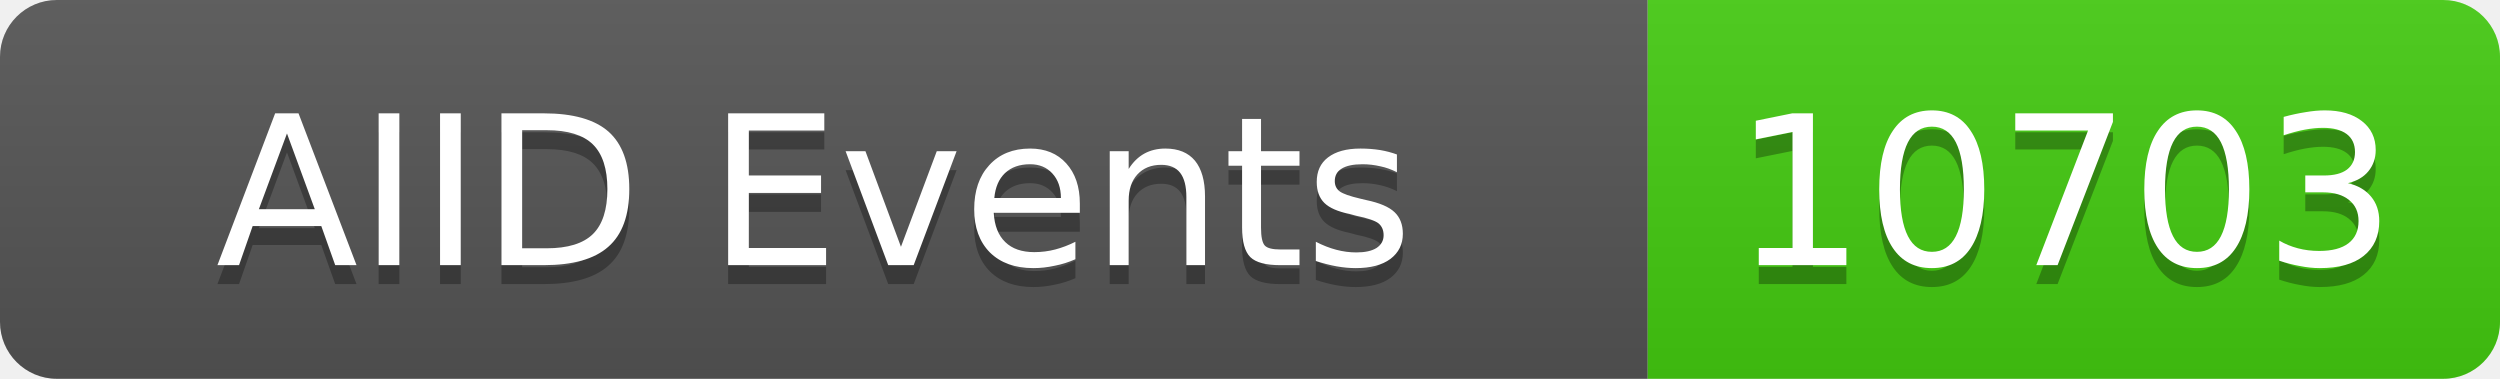
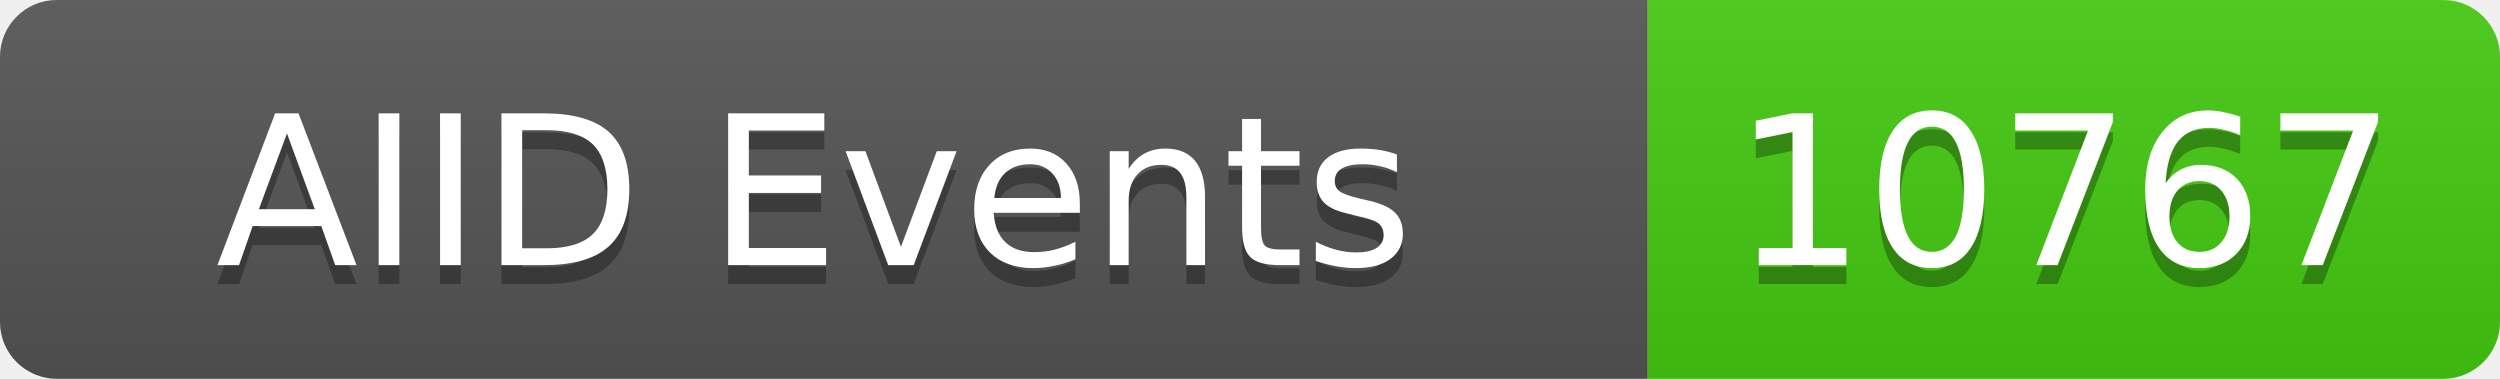
<svg xmlns="http://www.w3.org/2000/svg" width="132" height="20">
  <linearGradient id="b" x2="0" y2="100%">
    <stop offset="0" stop-color="#bbb" stop-opacity=".1" />
    <stop offset="1" stop-opacity=".1" />
  </linearGradient>
  <clipPath id="a">
    <rect width="132" height="20" rx="3" fill="#fff" />
  </clipPath>
  <g clip-path="url(#a)">
    <rect width="87" height="20" fill="#555" />
    <rect x="87" width="45" height="20" fill="#4c1" />
    <rect width="132" height="20" fill="url(#b)" />
  </g>
  <g fill="#fff" text-anchor="middle" font-family="DejaVu Sans,Verdana,Geneva,sans-serif" font-size="11">
    <text x="43" y="15" fill="#010101" fill-opacity=".3">AIID Events</text>
    <text x="43" y="14">AIID Events</text>
-     <text x="109" y="15" fill="#010101" fill-opacity=".3">10703</text>
-     <text x="109" y="14">10703</text>
+     <text x="109" y="15" fill="#010101" fill-opacity=".3">10767</text>
+     <text x="109" y="14">10767</text>
  </g>
</svg>
